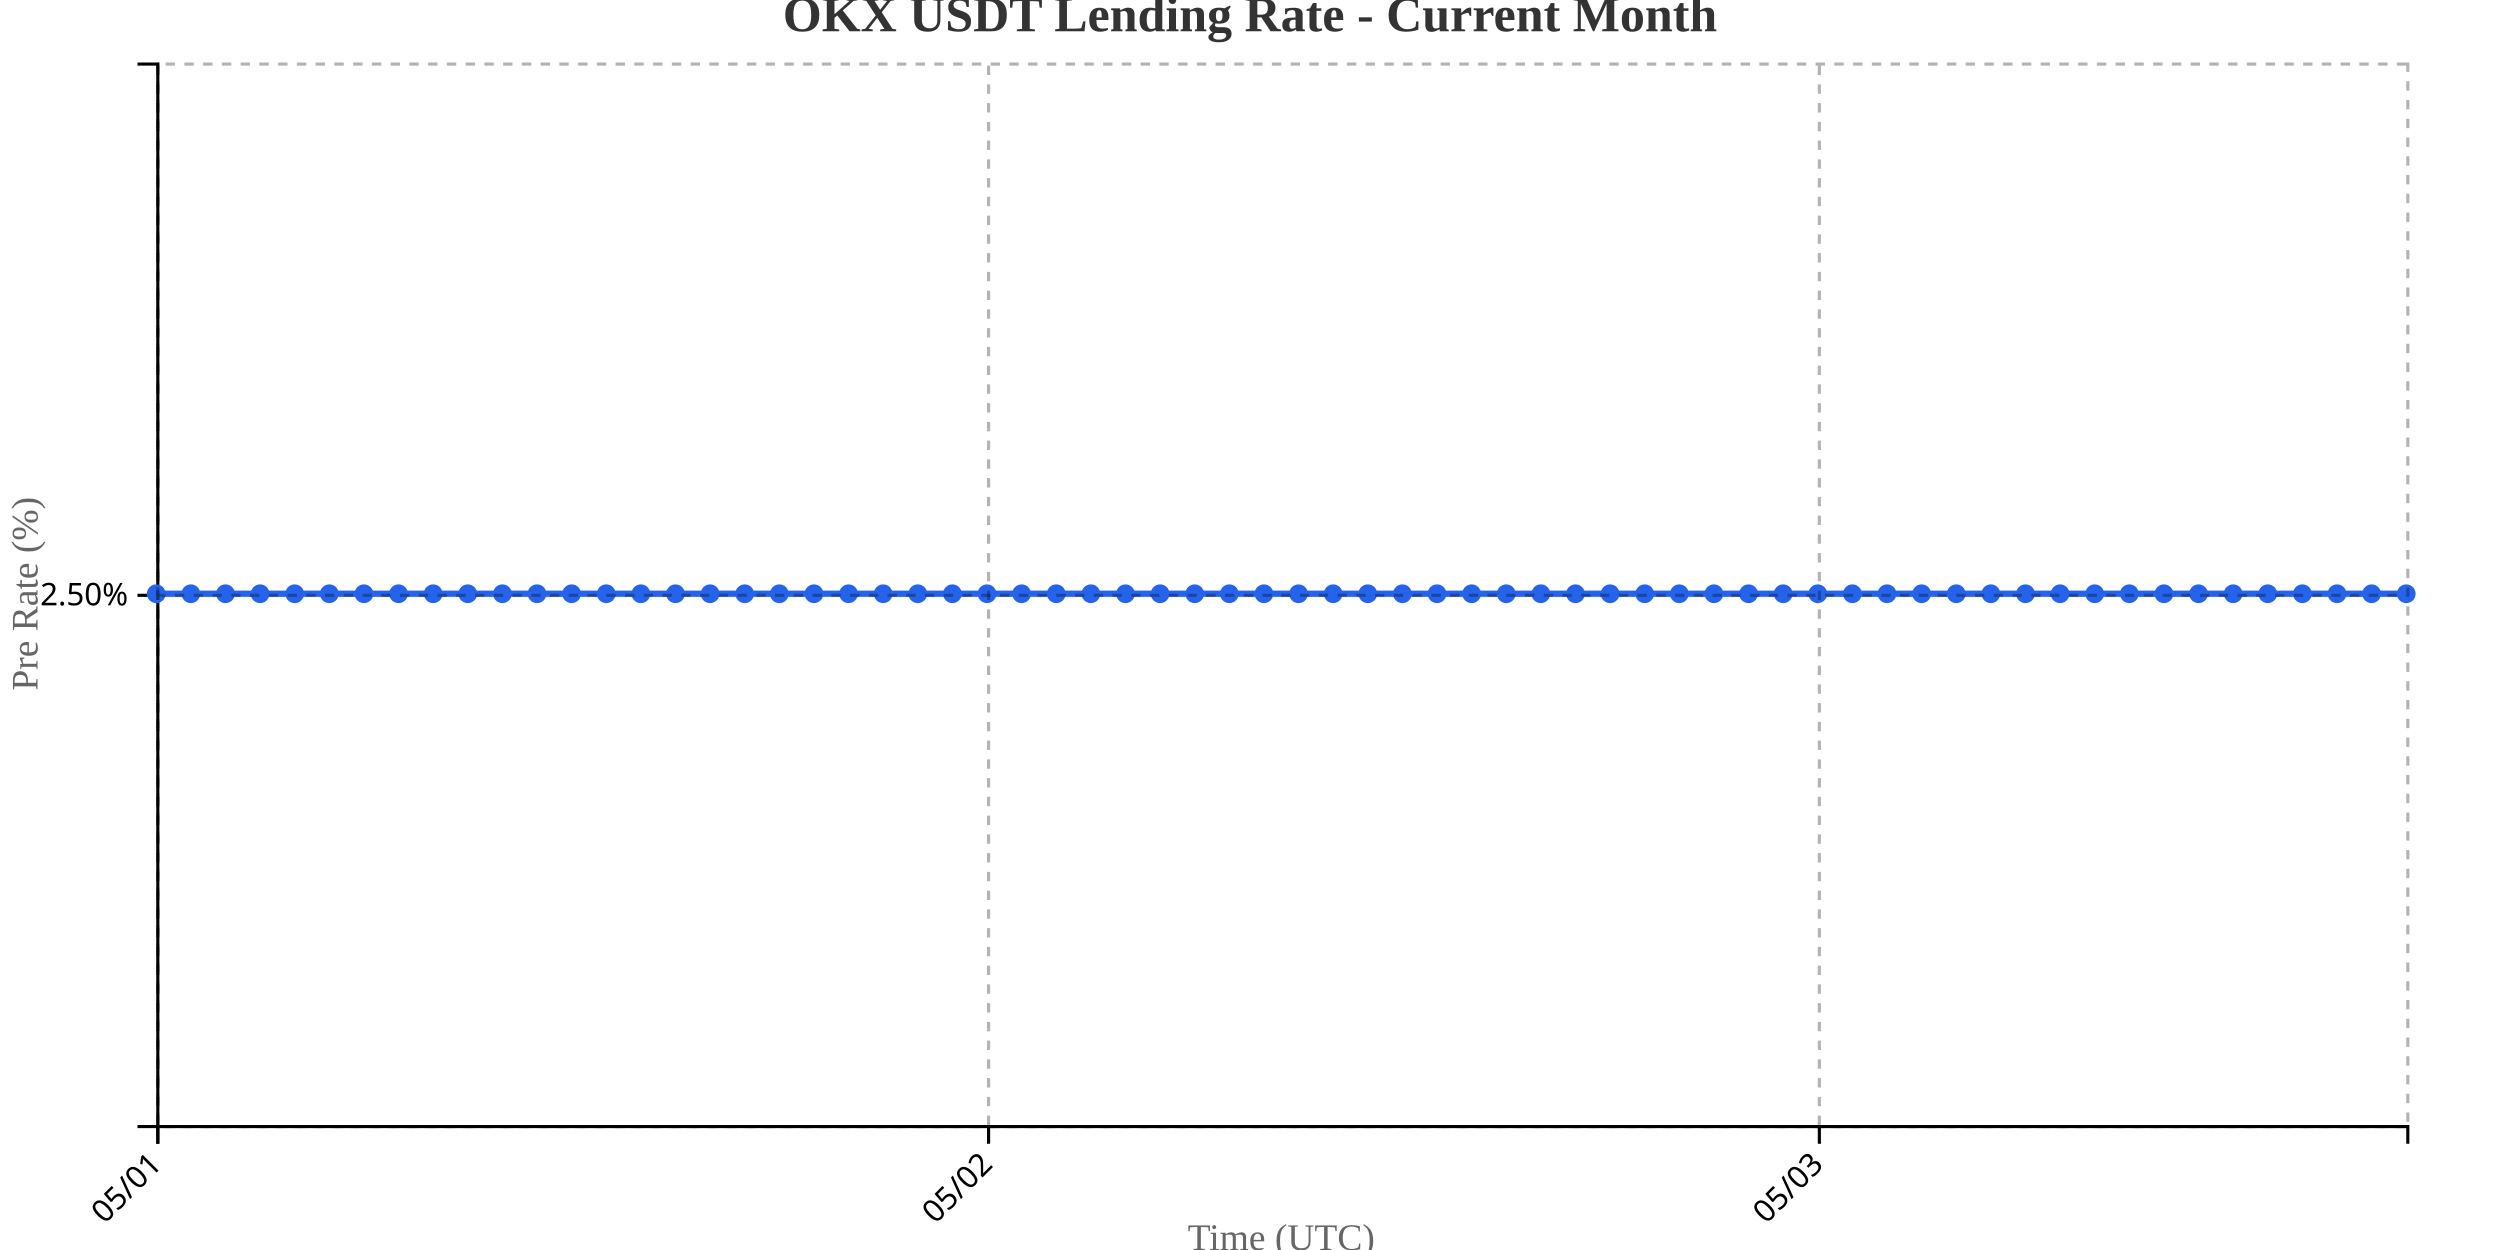
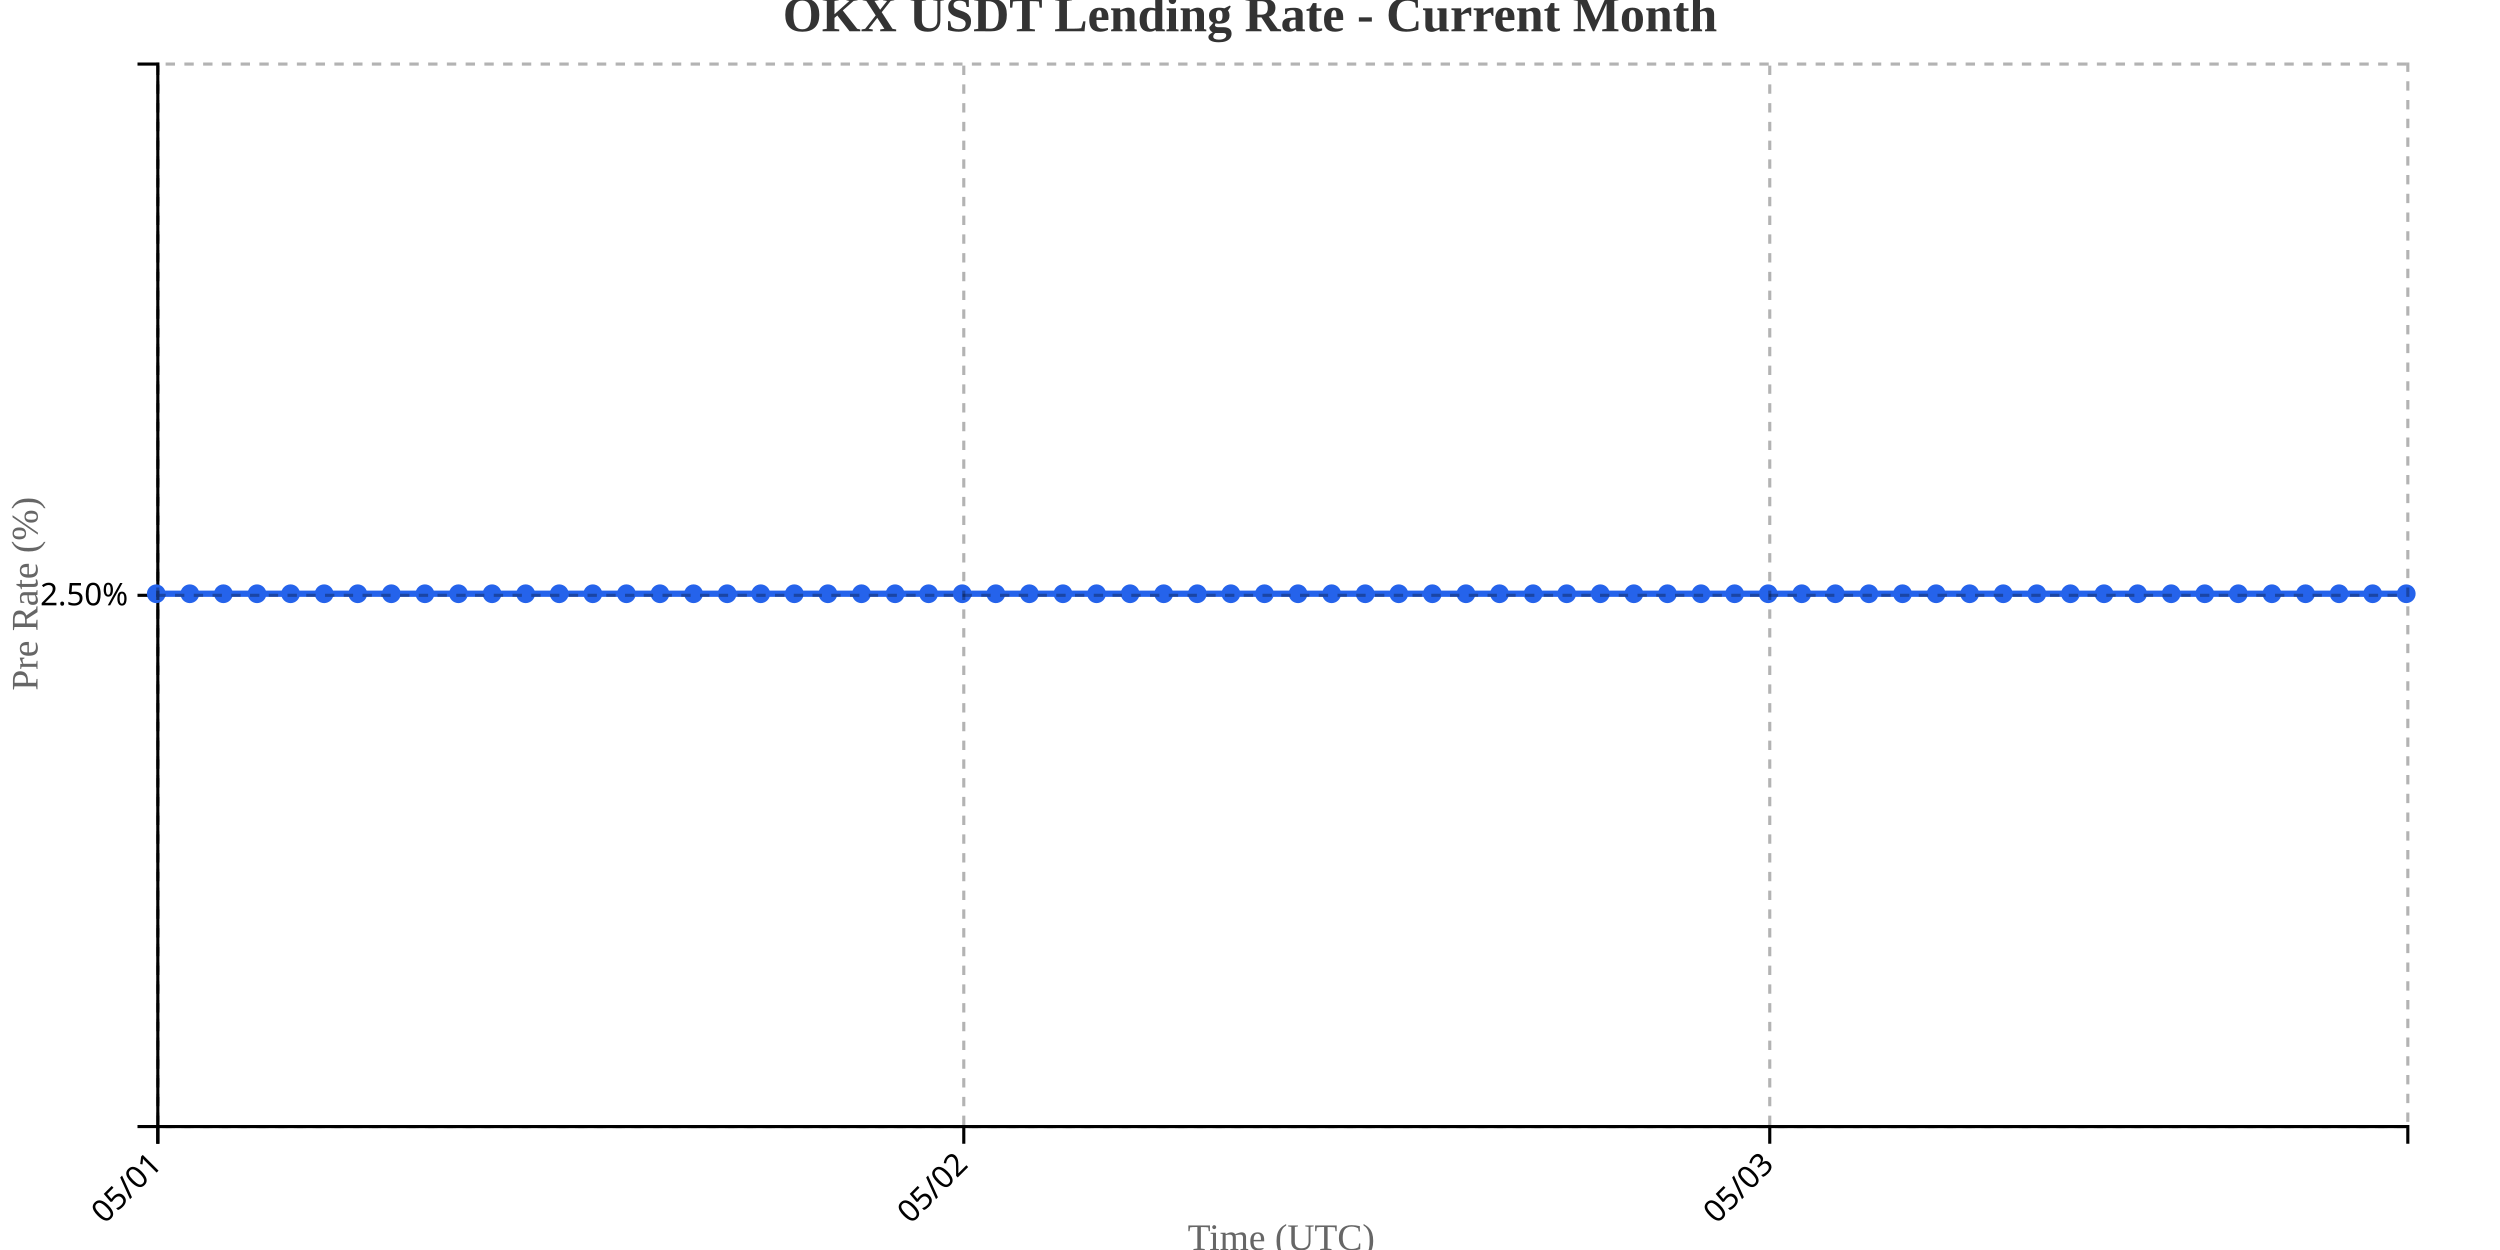
<svg xmlns="http://www.w3.org/2000/svg" width="800" height="400">
  <g transform="translate(50,20)">
    <g transform="translate(0,340)" fill="none" font-size="10" font-family="sans-serif" text-anchor="middle">
      <path class="domain" stroke="currentColor" d="M0.5,6V0.5H720.5V6" />
      <g class="tick" opacity="1" transform="translate(0.5,0)">
        <line stroke="currentColor" y2="6" />
        <text fill="currentColor" y="9" dy=".15em" style="text-anchor: end;" dx="-.8em" transform="rotate(-45)">05/01</text>
      </g>
-       <g class="tick" opacity="1" transform="translate(266.3462,0)">
+       <g class="tick" opacity="1" transform="translate(258.4104,0)">
        <line stroke="currentColor" y2="6" />
        <text fill="currentColor" y="9" dy=".15em" style="text-anchor: end;" dx="-.8em" transform="rotate(-45)">05/02</text>
      </g>
-       <g class="tick" opacity="1" transform="translate(532.1923,0)">
+       <g class="tick" opacity="1" transform="translate(516.3209,0)">
        <line stroke="currentColor" y2="6" />
        <text fill="currentColor" y="9" dy=".15em" style="text-anchor: end;" dx="-.8em" transform="rotate(-45)">05/03</text>
      </g>
    </g>
    <g fill="none" font-size="10" font-family="sans-serif" text-anchor="end">
      <path class="domain" stroke="currentColor" d="M-6,340.5H0.5V0.5H-6" />
      <g class="tick" opacity="1" transform="translate(0,170.5)">
        <line stroke="currentColor" x2="-6" />
        <text fill="currentColor" x="-9" dy="0.32em">2.50%</text>
      </g>
    </g>
    <text transform="rotate(-90)" y="-50" x="-170" dy="1em" style="text-anchor: middle; font-size: 12px; fill: #666;">Pre Rate (%)</text>
    <text transform="translate(360, 380)" style="text-anchor: middle; font-size: 12px; fill: #666;">Time (UTC)</text>
-     <path fill="none" stroke="#2563eb" stroke-width="2" d="M0,170C3.692,170,7.385,170,11.077,170C14.769,170,18.462,170,22.154,170C25.846,170,29.538,170,33.231,170C36.923,170,40.615,170,44.308,170C48,170,51.692,170,55.385,170C59.077,170,62.769,170,66.462,170C70.154,170,73.846,170,77.538,170C81.231,170,84.923,170,88.615,170C92.308,170,96,170,99.692,170C103.385,170,107.077,170,110.769,170C114.462,170,118.154,170,121.846,170C125.538,170,129.231,170,132.923,170C136.615,170,140.308,170,144,170C147.692,170,151.385,170,155.077,170C158.769,170,162.462,170,166.154,170C169.846,170,173.538,170,177.231,170C180.923,170,184.615,170,188.308,170C192,170,195.692,170,199.385,170C203.077,170,206.769,170,210.462,170C214.154,170,217.846,170,221.538,170C225.231,170,228.923,170,232.615,170C236.308,170,240,170,243.692,170C247.385,170,251.077,170,254.769,170C258.462,170,262.154,170,265.846,170C269.538,170,273.231,170,276.923,170C280.615,170,284.308,170,288,170C291.692,170,295.385,170,299.077,170C302.769,170,306.462,170,310.154,170C313.846,170,317.538,170,321.231,170C324.923,170,328.615,170,332.308,170C336,170,339.692,170,343.385,170C347.077,170,350.769,170,354.462,170C358.154,170,361.846,170,365.538,170C369.231,170,372.923,170,376.615,170C380.308,170,384,170,387.692,170C391.385,170,395.077,170,398.769,170C402.462,170,406.154,170,409.846,170C413.538,170,417.231,170,420.923,170C424.615,170,428.308,170,432,170C435.692,170,439.385,170,443.077,170C446.769,170,450.462,170,454.154,170C457.846,170,461.538,170,465.231,170C468.923,170,472.615,170,476.308,170C480,170,483.692,170,487.385,170C491.077,170,494.769,170,498.462,170C502.154,170,505.846,170,509.538,170C513.231,170,516.923,170,520.615,170C524.308,170,528,170,531.692,170C535.385,170,539.077,170,542.769,170C546.462,170,550.154,170,553.846,170C557.538,170,561.231,170,564.923,170C568.615,170,572.308,170,576,170C579.692,170,583.385,170,587.077,170C590.769,170,594.462,170,598.154,170C601.846,170,605.538,170,609.231,170C612.923,170,616.615,170,620.308,170C624,170,627.692,170,631.385,170C635.077,170,638.769,170,642.462,170C646.154,170,649.846,170,653.538,170C657.231,170,660.923,170,664.615,170C668.308,170,672,170,675.692,170C679.385,170,683.077,170,686.769,170C690.462,170,694.154,170,697.846,170C701.538,170,705.231,170,708.923,170C712.615,170,716.308,170,720,170" />
+     <path fill="none" stroke="#2563eb" stroke-width="2" d="M0,170C3.582,170,7.164,170,10.746,170C14.328,170,17.91,170,21.493,170C25.075,170,28.657,170,32.239,170C35.821,170,39.403,170,42.985,170C46.567,170,50.149,170,53.731,170C57.313,170,60.896,170,64.478,170C68.06,170,71.642,170,75.224,170C78.806,170,82.388,170,85.97,170C89.552,170,93.134,170,96.716,170C100.299,170,103.881,170,107.463,170C111.045,170,114.627,170,118.209,170C121.791,170,125.373,170,128.955,170C132.537,170,136.119,170,139.701,170C143.284,170,146.866,170,150.448,170C154.03,170,157.612,170,161.194,170C164.776,170,168.358,170,171.94,170C175.522,170,179.104,170,182.687,170C186.269,170,189.851,170,193.433,170C197.015,170,200.597,170,204.179,170C207.761,170,211.343,170,214.925,170C218.507,170,222.09,170,225.672,170C229.254,170,232.836,170,236.418,170C240,170,243.582,170,247.164,170C250.746,170,254.328,170,257.91,170C261.493,170,265.075,170,268.657,170C272.239,170,275.821,170,279.403,170C282.985,170,286.567,170,290.149,170C293.731,170,297.313,170,300.896,170C304.478,170,308.06,170,311.642,170C315.224,170,318.806,170,322.388,170C325.97,170,329.552,170,333.134,170C336.716,170,340.299,170,343.881,170C347.463,170,351.045,170,354.627,170C358.209,170,361.791,170,365.373,170C368.955,170,372.537,170,376.119,170C379.701,170,383.284,170,386.866,170C390.448,170,394.03,170,397.612,170C401.194,170,404.776,170,408.358,170C411.94,170,415.522,170,419.104,170C422.687,170,426.269,170,429.851,170C433.433,170,437.015,170,440.597,170C444.179,170,447.761,170,451.343,170C454.925,170,458.507,170,462.09,170C465.672,170,469.254,170,472.836,170C476.418,170,480,170,483.582,170C487.164,170,490.746,170,494.328,170C497.91,170,501.493,170,505.075,170C508.657,170,512.239,170,515.821,170C519.403,170,522.985,170,526.567,170C530.149,170,533.731,170,537.313,170C540.896,170,544.478,170,548.06,170C551.642,170,555.224,170,558.806,170C562.388,170,565.97,170,569.552,170C573.134,170,576.716,170,580.299,170C583.881,170,587.463,170,591.045,170C594.627,170,598.209,170,601.791,170C605.373,170,608.955,170,612.537,170C616.119,170,619.701,170,623.284,170C626.866,170,630.448,170,634.03,170C637.612,170,641.194,170,644.776,170C648.358,170,651.94,170,655.522,170C659.104,170,662.687,170,666.269,170C669.851,170,673.433,170,677.015,170C680.597,170,684.179,170,687.761,170C691.343,170,694.925,170,698.507,170C702.09,170,705.672,170,709.254,170C712.836,170,716.418,170,720,170" />
    <circle class="dot" cx="0" cy="170" r="3" fill="#2563eb" />
-     <circle class="dot" cx="11.077" cy="170" r="3" fill="#2563eb" />
-     <circle class="dot" cx="22.154" cy="170" r="3" fill="#2563eb" />
-     <circle class="dot" cx="33.231" cy="170" r="3" fill="#2563eb" />
-     <circle class="dot" cx="44.308" cy="170" r="3" fill="#2563eb" />
-     <circle class="dot" cx="55.385" cy="170" r="3" fill="#2563eb" />
-     <circle class="dot" cx="66.462" cy="170" r="3" fill="#2563eb" />
-     <circle class="dot" cx="77.538" cy="170" r="3" fill="#2563eb" />
-     <circle class="dot" cx="88.615" cy="170" r="3" fill="#2563eb" />
-     <circle class="dot" cx="99.692" cy="170" r="3" fill="#2563eb" />
-     <circle class="dot" cx="110.769" cy="170" r="3" fill="#2563eb" />
-     <circle class="dot" cx="121.846" cy="170" r="3" fill="#2563eb" />
-     <circle class="dot" cx="132.923" cy="170" r="3" fill="#2563eb" />
-     <circle class="dot" cx="144" cy="170" r="3" fill="#2563eb" />
-     <circle class="dot" cx="155.077" cy="170" r="3" fill="#2563eb" />
-     <circle class="dot" cx="166.154" cy="170" r="3" fill="#2563eb" />
-     <circle class="dot" cx="177.231" cy="170" r="3" fill="#2563eb" />
-     <circle class="dot" cx="188.308" cy="170" r="3" fill="#2563eb" />
-     <circle class="dot" cx="199.385" cy="170" r="3" fill="#2563eb" />
-     <circle class="dot" cx="210.462" cy="170" r="3" fill="#2563eb" />
-     <circle class="dot" cx="221.538" cy="170" r="3" fill="#2563eb" />
-     <circle class="dot" cx="232.615" cy="170" r="3" fill="#2563eb" />
-     <circle class="dot" cx="243.692" cy="170" r="3" fill="#2563eb" />
-     <circle class="dot" cx="254.769" cy="170" r="3" fill="#2563eb" />
-     <circle class="dot" cx="265.846" cy="170" r="3" fill="#2563eb" />
-     <circle class="dot" cx="276.923" cy="170" r="3" fill="#2563eb" />
-     <circle class="dot" cx="288" cy="170" r="3" fill="#2563eb" />
-     <circle class="dot" cx="299.077" cy="170" r="3" fill="#2563eb" />
-     <circle class="dot" cx="310.154" cy="170" r="3" fill="#2563eb" />
-     <circle class="dot" cx="321.231" cy="170" r="3" fill="#2563eb" />
-     <circle class="dot" cx="332.308" cy="170" r="3" fill="#2563eb" />
-     <circle class="dot" cx="343.385" cy="170" r="3" fill="#2563eb" />
-     <circle class="dot" cx="354.462" cy="170" r="3" fill="#2563eb" />
-     <circle class="dot" cx="365.538" cy="170" r="3" fill="#2563eb" />
-     <circle class="dot" cx="376.615" cy="170" r="3" fill="#2563eb" />
-     <circle class="dot" cx="387.692" cy="170" r="3" fill="#2563eb" />
-     <circle class="dot" cx="398.769" cy="170" r="3" fill="#2563eb" />
-     <circle class="dot" cx="409.846" cy="170" r="3" fill="#2563eb" />
-     <circle class="dot" cx="420.923" cy="170" r="3" fill="#2563eb" />
-     <circle class="dot" cx="432" cy="170" r="3" fill="#2563eb" />
-     <circle class="dot" cx="443.077" cy="170" r="3" fill="#2563eb" />
-     <circle class="dot" cx="454.154" cy="170" r="3" fill="#2563eb" />
-     <circle class="dot" cx="465.231" cy="170" r="3" fill="#2563eb" />
-     <circle class="dot" cx="476.308" cy="170" r="3" fill="#2563eb" />
-     <circle class="dot" cx="487.385" cy="170" r="3" fill="#2563eb" />
-     <circle class="dot" cx="498.462" cy="170" r="3" fill="#2563eb" />
-     <circle class="dot" cx="509.538" cy="170" r="3" fill="#2563eb" />
-     <circle class="dot" cx="520.615" cy="170" r="3" fill="#2563eb" />
-     <circle class="dot" cx="531.692" cy="170" r="3" fill="#2563eb" />
-     <circle class="dot" cx="542.769" cy="170" r="3" fill="#2563eb" />
-     <circle class="dot" cx="553.846" cy="170" r="3" fill="#2563eb" />
-     <circle class="dot" cx="564.923" cy="170" r="3" fill="#2563eb" />
-     <circle class="dot" cx="576" cy="170" r="3" fill="#2563eb" />
-     <circle class="dot" cx="587.077" cy="170" r="3" fill="#2563eb" />
-     <circle class="dot" cx="598.154" cy="170" r="3" fill="#2563eb" />
-     <circle class="dot" cx="609.231" cy="170" r="3" fill="#2563eb" />
-     <circle class="dot" cx="620.308" cy="170" r="3" fill="#2563eb" />
-     <circle class="dot" cx="631.385" cy="170" r="3" fill="#2563eb" />
-     <circle class="dot" cx="642.462" cy="170" r="3" fill="#2563eb" />
-     <circle class="dot" cx="653.538" cy="170" r="3" fill="#2563eb" />
-     <circle class="dot" cx="664.615" cy="170" r="3" fill="#2563eb" />
-     <circle class="dot" cx="675.692" cy="170" r="3" fill="#2563eb" />
-     <circle class="dot" cx="686.769" cy="170" r="3" fill="#2563eb" />
-     <circle class="dot" cx="697.846" cy="170" r="3" fill="#2563eb" />
-     <circle class="dot" cx="708.923" cy="170" r="3" fill="#2563eb" />
+     <circle class="dot" cx="10.746" cy="170" r="3" fill="#2563eb" />
+     <circle class="dot" cx="21.493" cy="170" r="3" fill="#2563eb" />
+     <circle class="dot" cx="32.239" cy="170" r="3" fill="#2563eb" />
+     <circle class="dot" cx="42.985" cy="170" r="3" fill="#2563eb" />
+     <circle class="dot" cx="53.731" cy="170" r="3" fill="#2563eb" />
+     <circle class="dot" cx="64.478" cy="170" r="3" fill="#2563eb" />
+     <circle class="dot" cx="75.224" cy="170" r="3" fill="#2563eb" />
+     <circle class="dot" cx="85.97" cy="170" r="3" fill="#2563eb" />
+     <circle class="dot" cx="96.716" cy="170" r="3" fill="#2563eb" />
+     <circle class="dot" cx="107.463" cy="170" r="3" fill="#2563eb" />
+     <circle class="dot" cx="118.209" cy="170" r="3" fill="#2563eb" />
+     <circle class="dot" cx="128.955" cy="170" r="3" fill="#2563eb" />
+     <circle class="dot" cx="139.701" cy="170" r="3" fill="#2563eb" />
+     <circle class="dot" cx="150.448" cy="170" r="3" fill="#2563eb" />
+     <circle class="dot" cx="161.194" cy="170" r="3" fill="#2563eb" />
+     <circle class="dot" cx="171.94" cy="170" r="3" fill="#2563eb" />
+     <circle class="dot" cx="182.687" cy="170" r="3" fill="#2563eb" />
+     <circle class="dot" cx="193.433" cy="170" r="3" fill="#2563eb" />
+     <circle class="dot" cx="204.179" cy="170" r="3" fill="#2563eb" />
+     <circle class="dot" cx="214.925" cy="170" r="3" fill="#2563eb" />
+     <circle class="dot" cx="225.672" cy="170" r="3" fill="#2563eb" />
+     <circle class="dot" cx="236.418" cy="170" r="3" fill="#2563eb" />
+     <circle class="dot" cx="247.164" cy="170" r="3" fill="#2563eb" />
+     <circle class="dot" cx="257.91" cy="170" r="3" fill="#2563eb" />
+     <circle class="dot" cx="268.657" cy="170" r="3" fill="#2563eb" />
+     <circle class="dot" cx="279.403" cy="170" r="3" fill="#2563eb" />
+     <circle class="dot" cx="290.149" cy="170" r="3" fill="#2563eb" />
+     <circle class="dot" cx="300.896" cy="170" r="3" fill="#2563eb" />
+     <circle class="dot" cx="311.642" cy="170" r="3" fill="#2563eb" />
+     <circle class="dot" cx="322.388" cy="170" r="3" fill="#2563eb" />
+     <circle class="dot" cx="333.134" cy="170" r="3" fill="#2563eb" />
+     <circle class="dot" cx="343.881" cy="170" r="3" fill="#2563eb" />
+     <circle class="dot" cx="354.627" cy="170" r="3" fill="#2563eb" />
+     <circle class="dot" cx="365.373" cy="170" r="3" fill="#2563eb" />
+     <circle class="dot" cx="376.119" cy="170" r="3" fill="#2563eb" />
+     <circle class="dot" cx="386.866" cy="170" r="3" fill="#2563eb" />
+     <circle class="dot" cx="397.612" cy="170" r="3" fill="#2563eb" />
+     <circle class="dot" cx="408.358" cy="170" r="3" fill="#2563eb" />
+     <circle class="dot" cx="419.104" cy="170" r="3" fill="#2563eb" />
+     <circle class="dot" cx="429.851" cy="170" r="3" fill="#2563eb" />
+     <circle class="dot" cx="440.597" cy="170" r="3" fill="#2563eb" />
+     <circle class="dot" cx="451.343" cy="170" r="3" fill="#2563eb" />
+     <circle class="dot" cx="462.09" cy="170" r="3" fill="#2563eb" />
+     <circle class="dot" cx="472.836" cy="170" r="3" fill="#2563eb" />
+     <circle class="dot" cx="483.582" cy="170" r="3" fill="#2563eb" />
+     <circle class="dot" cx="494.328" cy="170" r="3" fill="#2563eb" />
+     <circle class="dot" cx="505.075" cy="170" r="3" fill="#2563eb" />
+     <circle class="dot" cx="515.821" cy="170" r="3" fill="#2563eb" />
+     <circle class="dot" cx="526.567" cy="170" r="3" fill="#2563eb" />
+     <circle class="dot" cx="537.313" cy="170" r="3" fill="#2563eb" />
+     <circle class="dot" cx="548.06" cy="170" r="3" fill="#2563eb" />
+     <circle class="dot" cx="558.806" cy="170" r="3" fill="#2563eb" />
+     <circle class="dot" cx="569.552" cy="170" r="3" fill="#2563eb" />
+     <circle class="dot" cx="580.299" cy="170" r="3" fill="#2563eb" />
+     <circle class="dot" cx="591.045" cy="170" r="3" fill="#2563eb" />
+     <circle class="dot" cx="601.791" cy="170" r="3" fill="#2563eb" />
+     <circle class="dot" cx="612.537" cy="170" r="3" fill="#2563eb" />
+     <circle class="dot" cx="623.284" cy="170" r="3" fill="#2563eb" />
+     <circle class="dot" cx="634.03" cy="170" r="3" fill="#2563eb" />
+     <circle class="dot" cx="644.776" cy="170" r="3" fill="#2563eb" />
+     <circle class="dot" cx="655.522" cy="170" r="3" fill="#2563eb" />
+     <circle class="dot" cx="666.269" cy="170" r="3" fill="#2563eb" />
+     <circle class="dot" cx="677.015" cy="170" r="3" fill="#2563eb" />
+     <circle class="dot" cx="687.761" cy="170" r="3" fill="#2563eb" />
+     <circle class="dot" cx="698.507" cy="170" r="3" fill="#2563eb" />
+     <circle class="dot" cx="709.254" cy="170" r="3" fill="#2563eb" />
    <circle class="dot" cx="720" cy="170" r="3" fill="#2563eb" />
    <g class="grid" transform="translate(0,340)" fill="none" font-size="10" font-family="sans-serif" text-anchor="middle" style="stroke-dasharray: 3,3; opacity: 0.3;">
      <path class="domain" stroke="currentColor" d="M0.5,-340V0.5H720.5V-340" />
      <g class="tick" opacity="1" transform="translate(0.5,0)">
        <line stroke="currentColor" y2="-340" />
        <text fill="currentColor" y="3" dy="0.71em" />
      </g>
-       <g class="tick" opacity="1" transform="translate(266.3462,0)">
+       <g class="tick" opacity="1" transform="translate(258.4104,0)">
        <line stroke="currentColor" y2="-340" />
        <text fill="currentColor" y="3" dy="0.71em" />
      </g>
-       <g class="tick" opacity="1" transform="translate(532.1923,0)">
+       <g class="tick" opacity="1" transform="translate(516.3209,0)">
        <line stroke="currentColor" y2="-340" />
        <text fill="currentColor" y="3" dy="0.71em" />
      </g>
    </g>
    <g class="grid" fill="none" font-size="10" font-family="sans-serif" text-anchor="end" style="stroke-dasharray: 3,3; opacity: 0.3;">
      <path class="domain" stroke="currentColor" d="M720,340.5H0.5V0.5H720" />
      <g class="tick" opacity="1" transform="translate(0,170.5)">
        <line stroke="currentColor" x2="720" />
        <text fill="currentColor" x="-3" dy="0.32em" />
      </g>
    </g>
  </g>
  <text x="400" y="10" text-anchor="middle" style="font-size: 16px; font-weight: bold; fill: #333;">OKX USDT Lending Rate - Current Month</text>
</svg>
